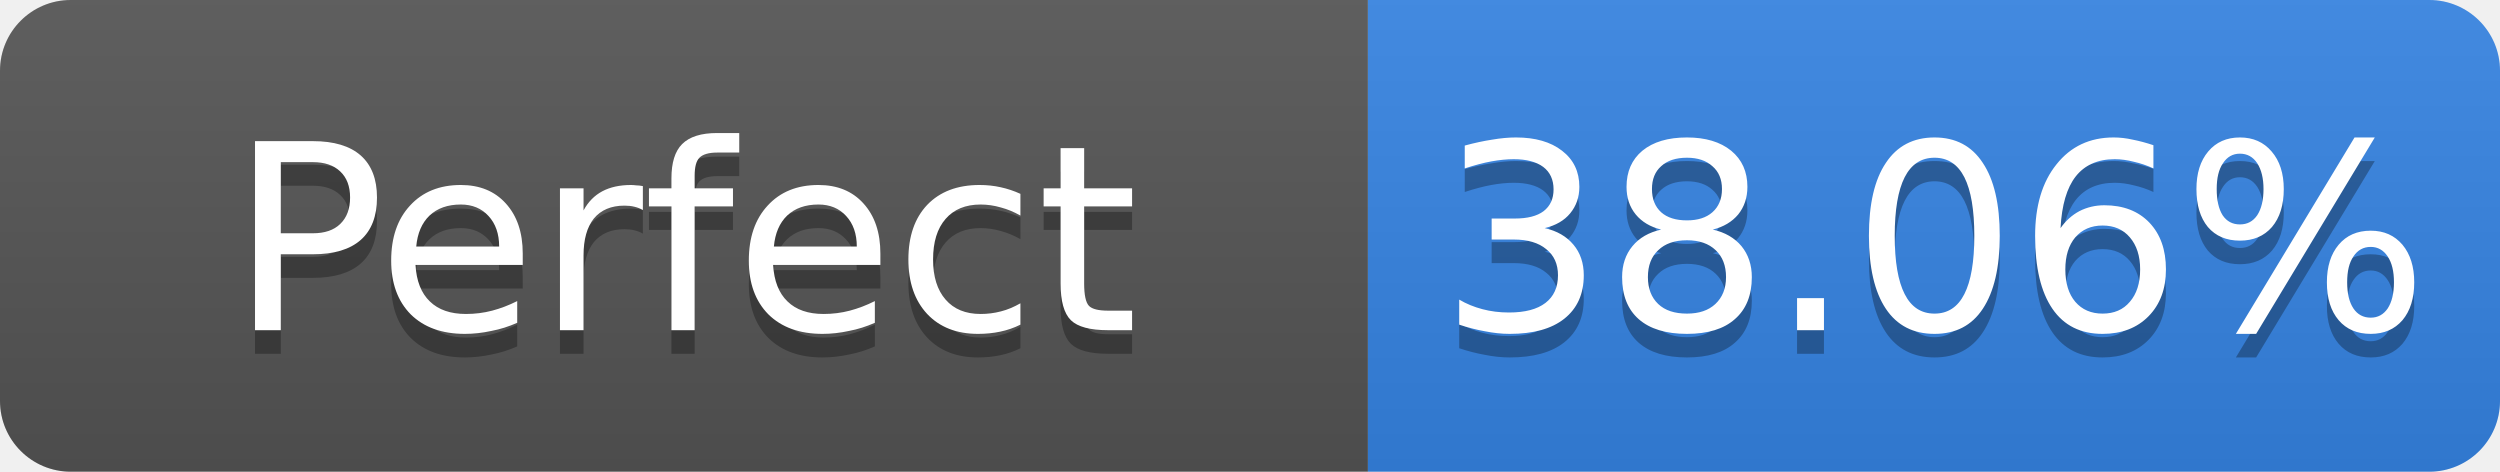
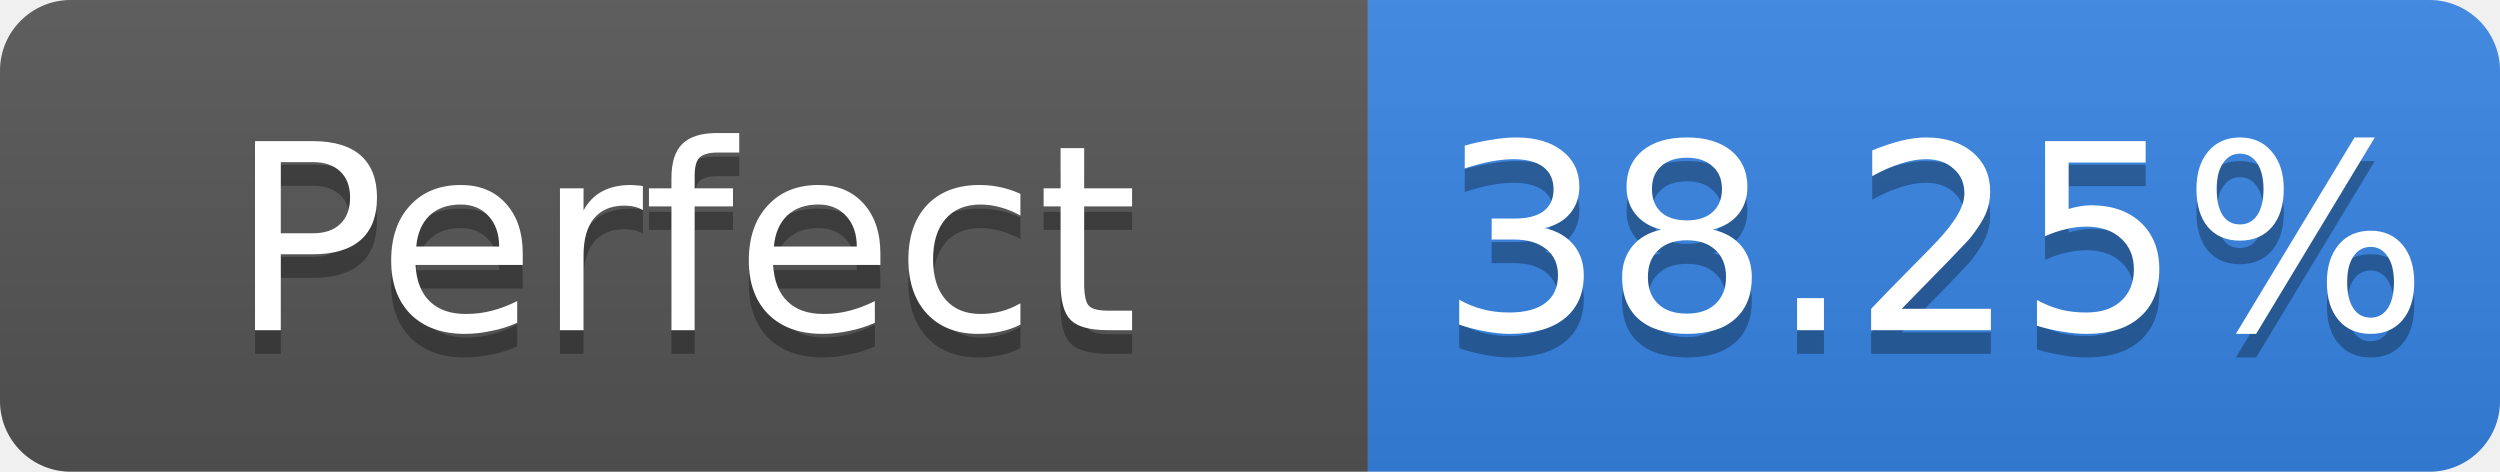
- <svg xmlns="http://www.w3.org/2000/svg" width="106" height="20" role="img" aria-label="Perfect: 38.06%">
+ <svg xmlns="http://www.w3.org/2000/svg" width="106" height="20" role="img" aria-label="Perfect: 38.25%">
  <linearGradient id="s" x2="0" y2="100%">
    <stop offset="0" stop-color="#bbb" stop-opacity=".1" />
    <stop offset="1" stop-opacity=".1" />
  </linearGradient>
  <clipPath id="r">
    <rect width="106" height="20" rx="3" fill="#fff" />
  </clipPath>
  <g clip-path="url(#r)">
    <rect width="58" height="20" fill="#555" />
    <rect x="58" width="48" height="20" fill="#3584e4" />
    <rect width="106" height="20" fill="url(#s)" />
  </g>
  <g fill="#fff" text-anchor="middle" font-family="Verdana,Geneva,DejaVu Sans,sans-serif" font-size="11">
    <text x="29.0" y="15" fill="#010101" fill-opacity=".3">Perfect</text>
    <text x="29.0" y="14">Perfect</text>
-     <text x="82.0" y="15" fill="#010101" fill-opacity=".3">38.06%</text>
-     <text x="82.0" y="14">38.06%</text>
+     <text x="82.0" y="15" fill="#010101" fill-opacity=".3">38.25%</text>
+     <text x="82.0" y="14">38.25%</text>
  </g>
</svg>
